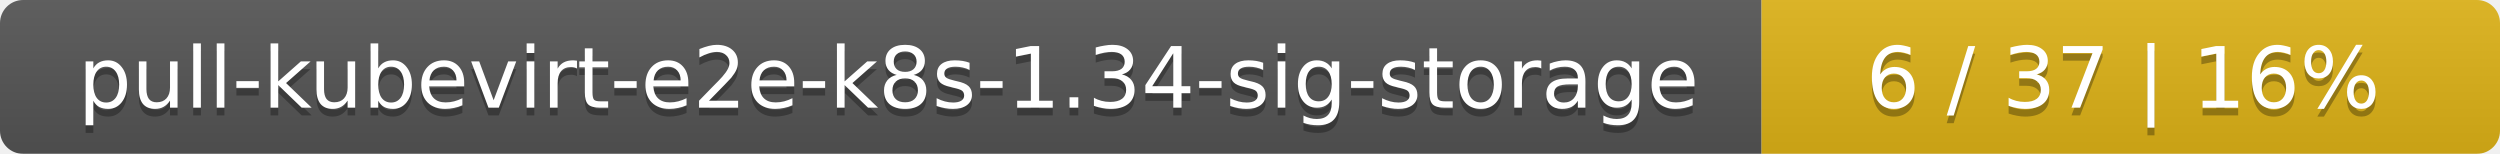
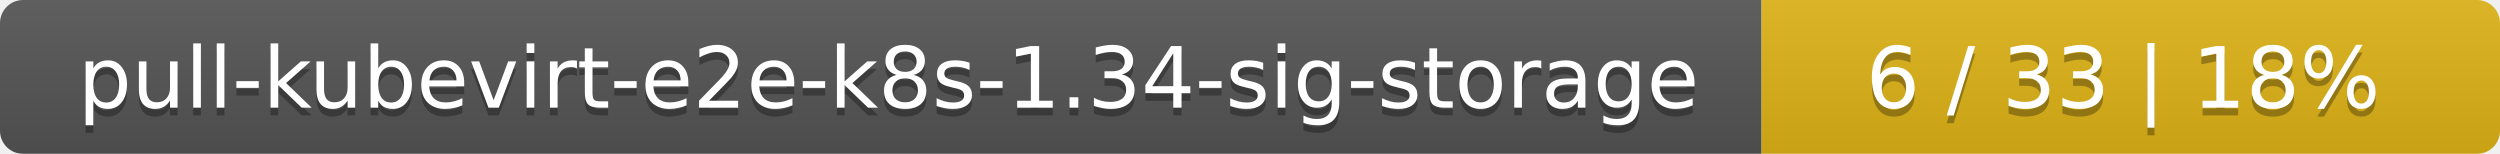
<svg xmlns="http://www.w3.org/2000/svg" width="325" height="20">
  <linearGradient id="smooth" x2="0" y2="100%">
    <stop offset="0" stop-color="#bbb" stop-opacity=".1" />
    <stop offset="1" stop-opacity=".1" />
  </linearGradient>
  <mask id="round">
    <rect width="325" height="20" rx="3" fill="#fff" />
  </mask>
  <g mask="url(#round)">
    <rect width="229" height="20" fill="#555" />
    <rect x="229" width="96" height="20" fill="#dfb317" />
    <rect width="325" height="20" fill="url(#smooth)" />
  </g>
  <g fill="#fff" text-anchor="middle" font-family="DejaVu Sans,Verdana,Geneva,sans-serif" font-size="11">
    <text x="115.5" y="15" fill="#010101" fill-opacity=".3">pull-kubevirt-e2e-k8s-1.34-sig-storage</text>
    <text x="115.5" y="14">pull-kubevirt-e2e-k8s-1.34-sig-storage</text>
-     <text x="276" y="15" fill="#010101" fill-opacity=".3">6 / 37    |    16%</text>
-     <text x="276" y="14">6 / 37    |    16%</text>
+     <text x="276" y="15" fill="#010101" fill-opacity=".3">6 / 33    |    18%</text>
+     <text x="276" y="14">6 / 33    |    18%</text>
  </g>
</svg>
